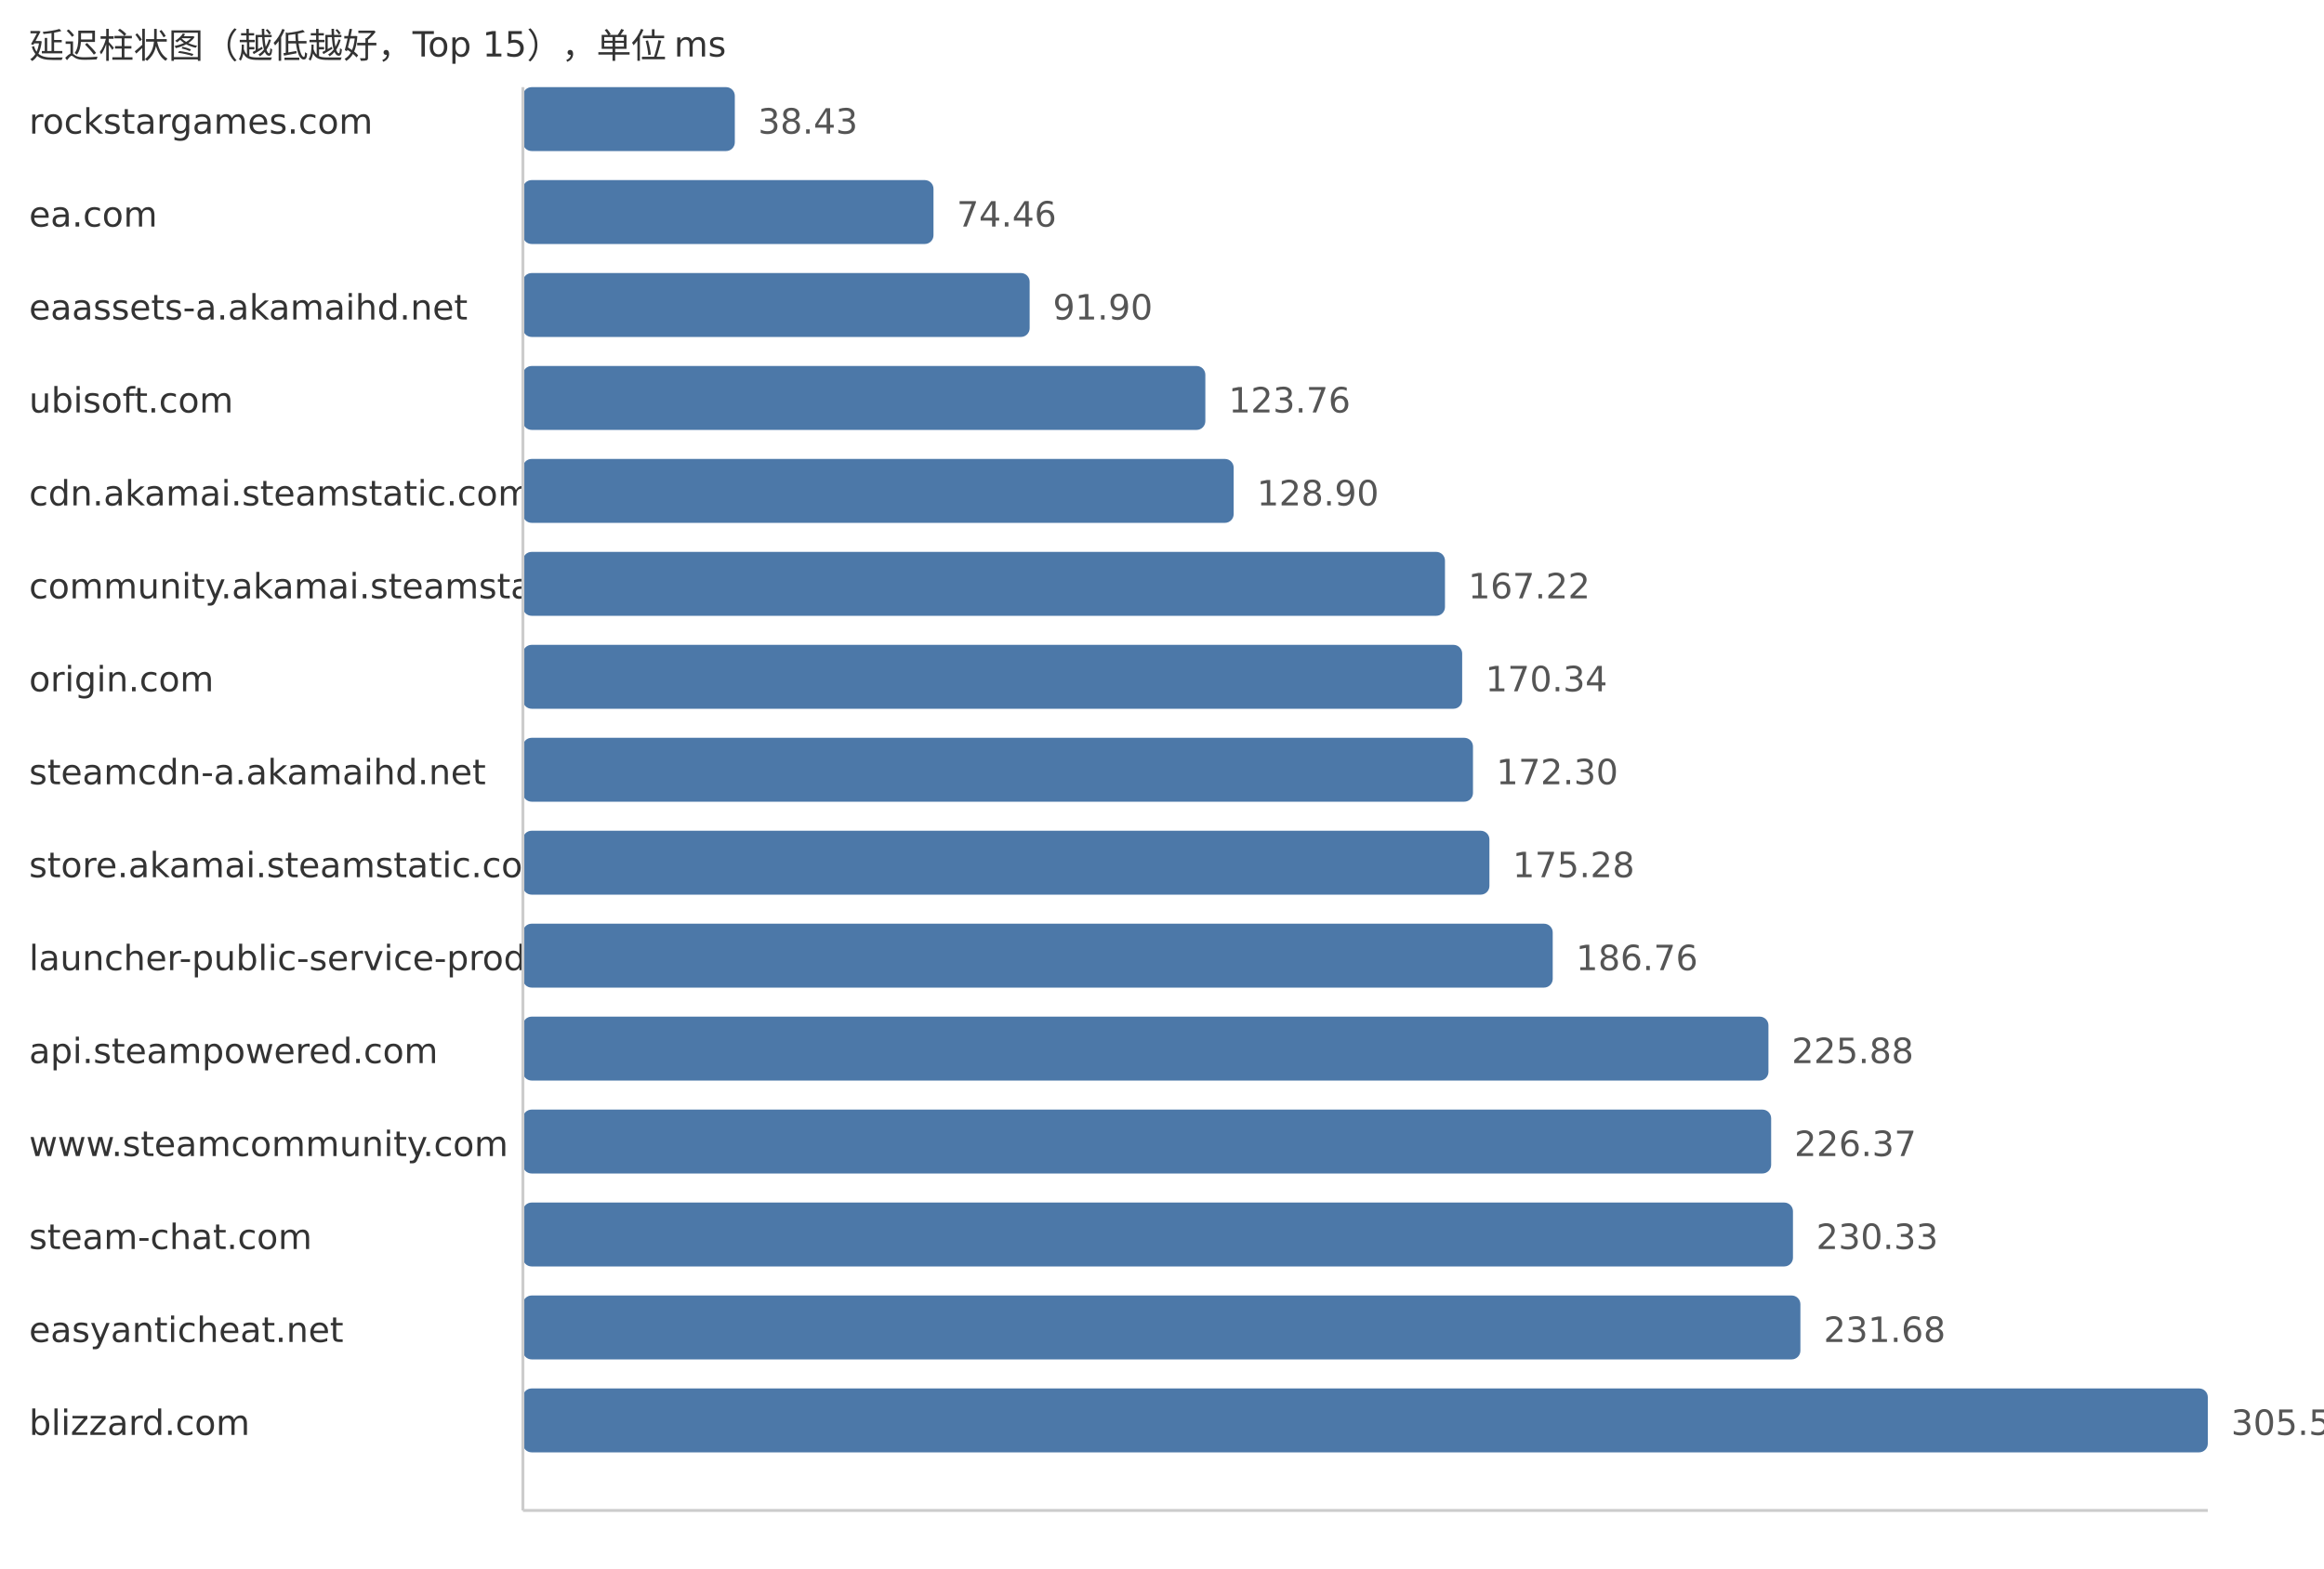
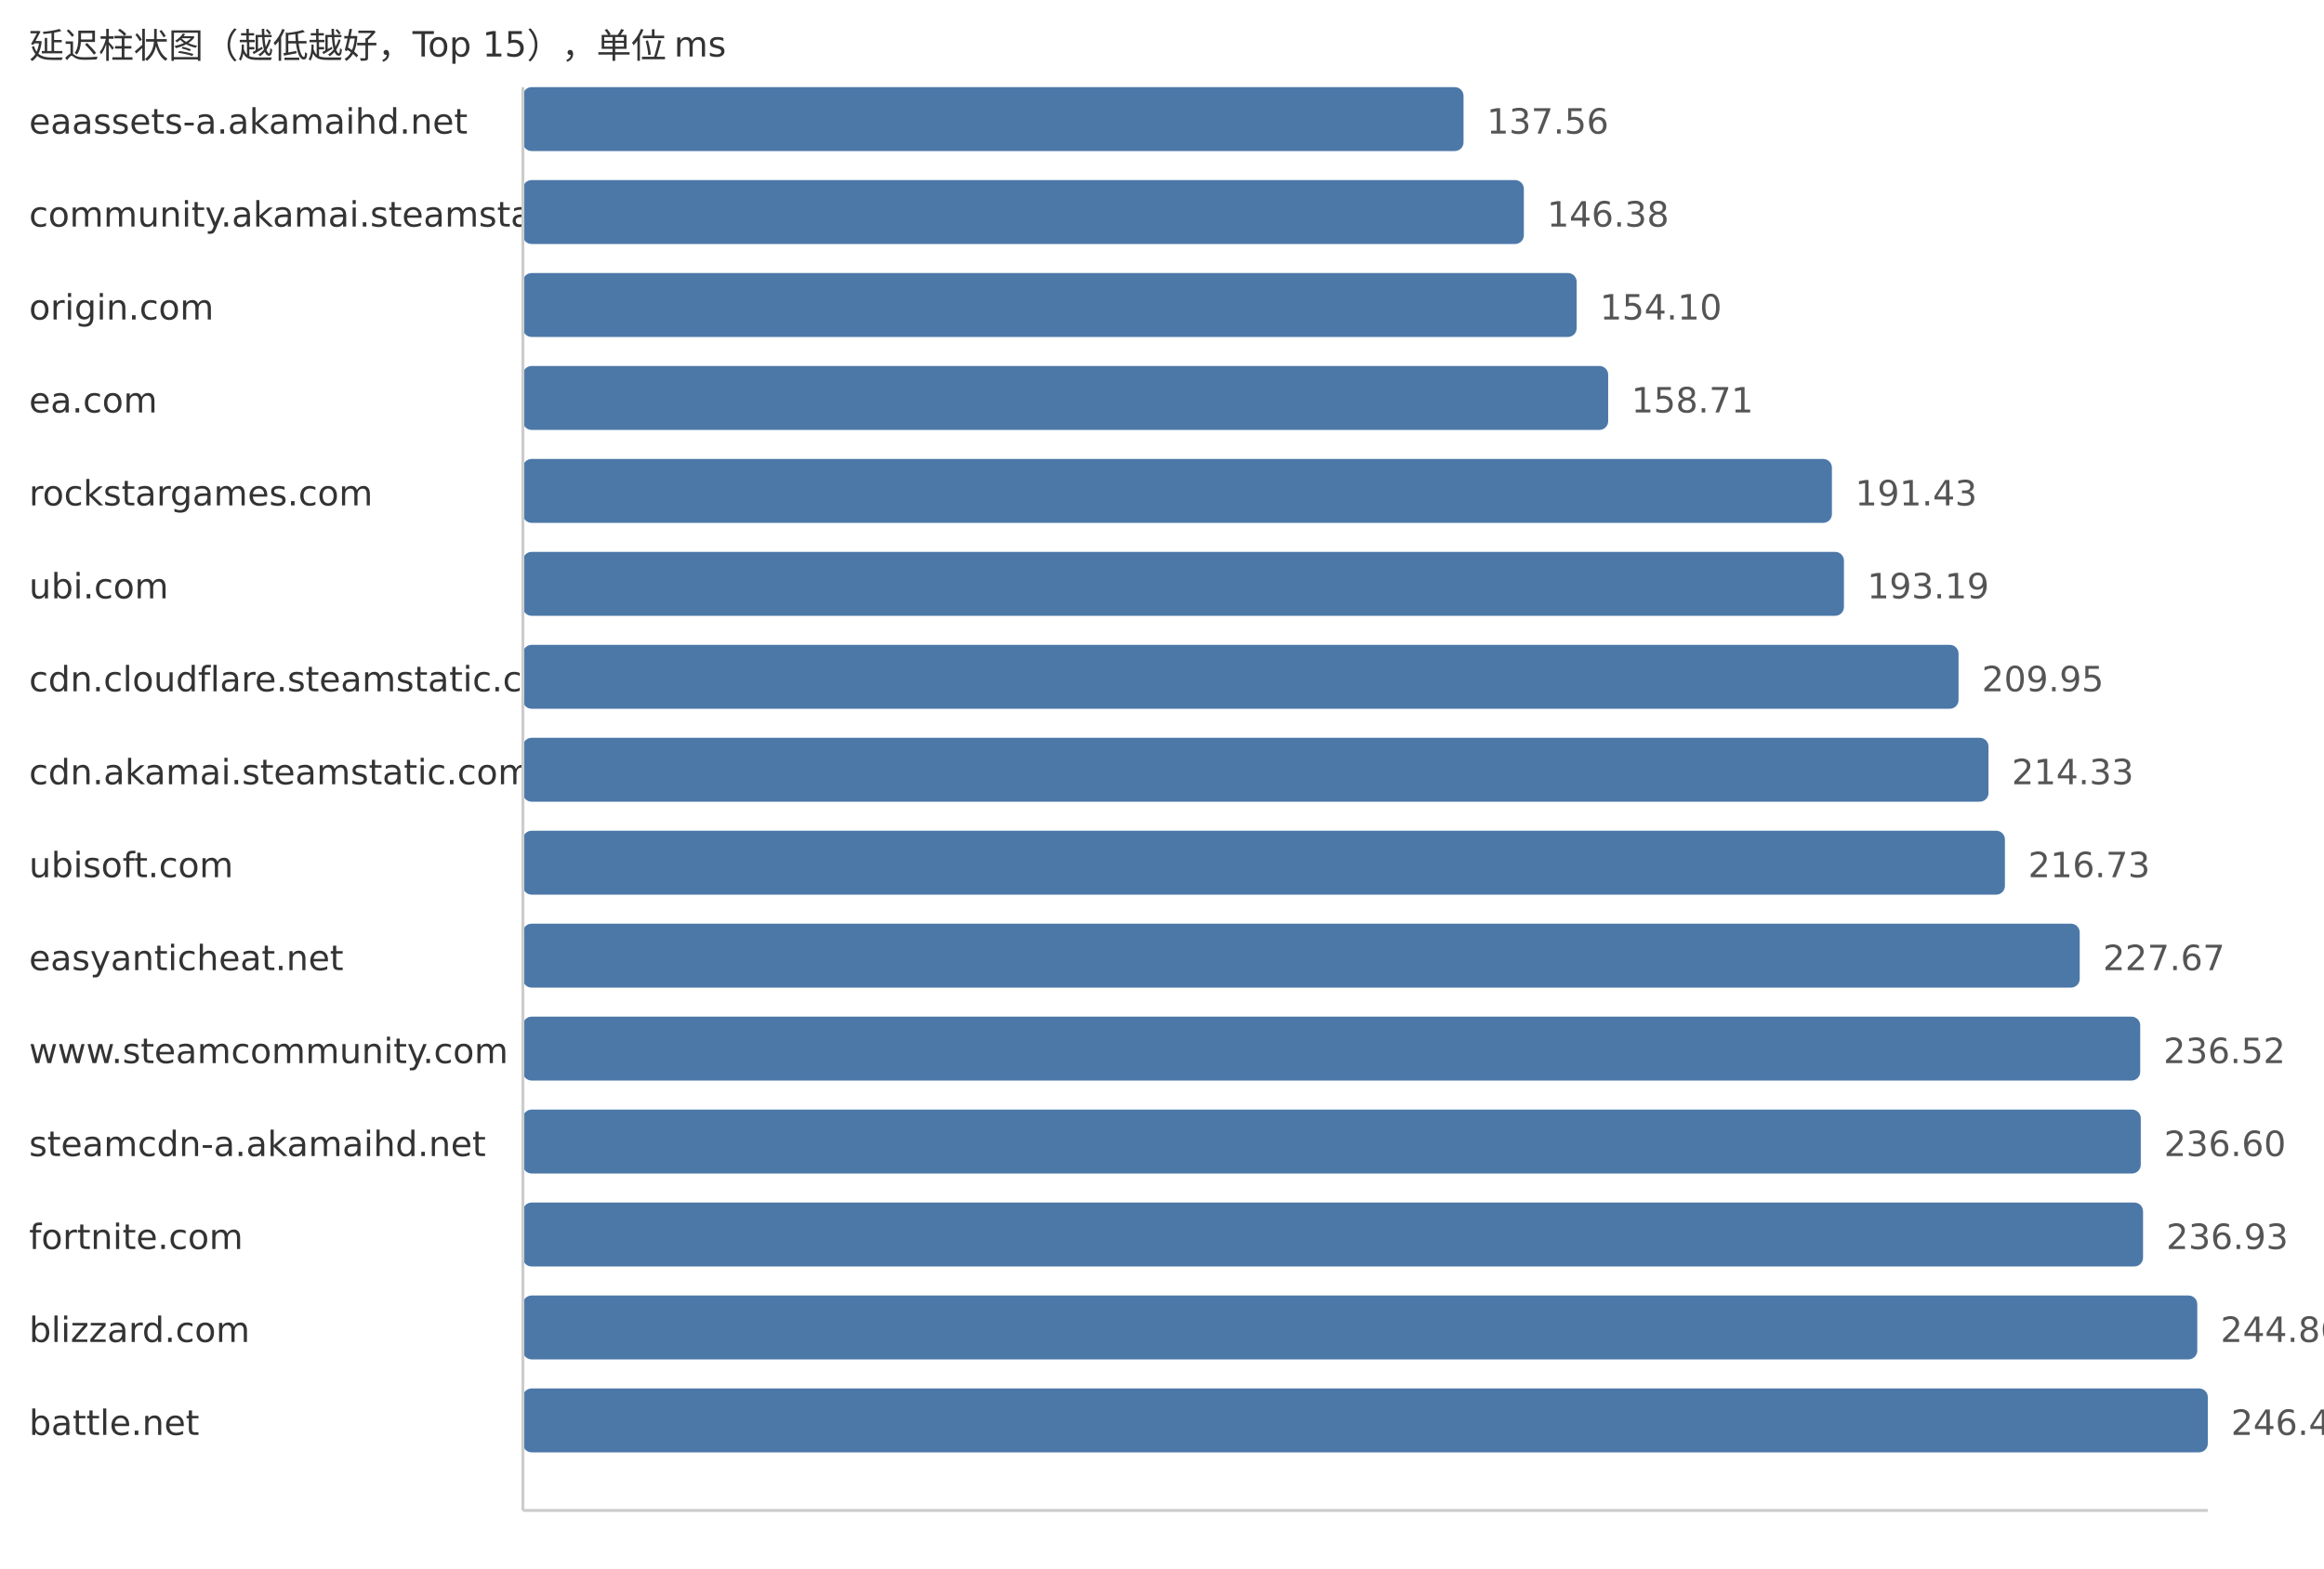
<svg xmlns="http://www.w3.org/2000/svg" width="800" height="540">
  <style> .label{font-family:DejaVu Sans,Verdana,Geneva,sans-serif;font-size:12px;fill:#333} .value{font-family:DejaVu Sans,Verdana,Geneva,sans-serif;font-size:12px;fill:#555} </style>
  <text x="10" y="20" class="label">延迟柱状图（越低越好，Top 15），单位 ms</text>
-   <text x="10" y="46" class="label">rockstargames.com</text>
-   <rect x="180" y="30" width="72.95" height="22" fill="#4c78a8" rx="3" />
-   <text x="260.95" y="46" class="value">38.43</text>
-   <text x="10" y="78" class="label">ea.com</text>
-   <rect x="180" y="62" width="141.34" height="22" fill="#4c78a8" rx="3" />
-   <text x="329.34" y="78" class="value">74.46</text>
-   <text x="10" y="110" class="label">eaassets-a.akamaihd.net</text>
-   <rect x="180" y="94" width="174.44" height="22" fill="#4c78a8" rx="3" />
-   <text x="362.44" y="110" class="value">91.90</text>
-   <text x="10" y="142" class="label">ubisoft.com</text>
-   <rect x="180" y="126" width="234.92" height="22" fill="#4c78a8" rx="3" />
-   <text x="422.92" y="142" class="value">123.76</text>
-   <text x="10" y="174" class="label">cdn.akamai.steamstatic.com</text>
-   <rect x="180" y="158" width="244.67" height="22" fill="#4c78a8" rx="3" />
-   <text x="432.67" y="174" class="value">128.90</text>
-   <text x="10" y="206" class="label">community.akamai.steamstatic.com</text>
-   <rect x="180" y="190" width="317.41" height="22" fill="#4c78a8" rx="3" />
-   <text x="505.41" y="206" class="value">167.22</text>
-   <text x="10" y="238" class="label">origin.com</text>
-   <rect x="180" y="222" width="323.33" height="22" fill="#4c78a8" rx="3" />
-   <text x="511.33" y="238" class="value">170.34</text>
-   <text x="10" y="270" class="label">steamcdn-a.akamaihd.net</text>
-   <rect x="180" y="254" width="327.05" height="22" fill="#4c78a8" rx="3" />
-   <text x="515.05" y="270" class="value">172.30</text>
-   <text x="10" y="302" class="label">store.akamai.steamstatic.com</text>
-   <rect x="180" y="286" width="332.71" height="22" fill="#4c78a8" rx="3" />
-   <text x="520.71" y="302" class="value">175.28</text>
-   <text x="10" y="334" class="label">launcher-public-service-prod06.ol.epicgames.com</text>
-   <rect x="180" y="318" width="354.5" height="22" fill="#4c78a8" rx="3" />
-   <text x="542.5" y="334" class="value">186.76</text>
-   <text x="10" y="366" class="label">api.steampowered.com</text>
-   <rect x="180" y="350" width="428.76" height="22" fill="#4c78a8" rx="3" />
-   <text x="616.76" y="366" class="value">225.88</text>
-   <text x="10" y="398" class="label">www.steamcommunity.com</text>
-   <rect x="180" y="382" width="429.69" height="22" fill="#4c78a8" rx="3" />
-   <text x="617.69" y="398" class="value">226.37</text>
-   <text x="10" y="430" class="label">steam-chat.com</text>
-   <rect x="180" y="414" width="437.2" height="22" fill="#4c78a8" rx="3" />
-   <text x="625.2" y="430" class="value">230.33</text>
-   <text x="10" y="462" class="label">easyanticheat.net</text>
-   <rect x="180" y="446" width="439.76" height="22" fill="#4c78a8" rx="3" />
-   <text x="627.76" y="462" class="value">231.68</text>
-   <text x="10" y="494" class="label">blizzard.com</text>
+   <text x="10" y="46" class="label">eaassets-a.akamaihd.net</text>
+   <rect x="180" y="30" width="323.8" height="22" fill="#4c78a8" rx="3" />
+   <text x="511.8" y="46" class="value">137.56</text>
+   <text x="10" y="78" class="label">community.akamai.steamstatic.com</text>
+   <rect x="180" y="62" width="344.56" height="22" fill="#4c78a8" rx="3" />
+   <text x="532.56" y="78" class="value">146.38</text>
+   <text x="10" y="110" class="label">origin.com</text>
+   <rect x="180" y="94" width="362.74" height="22" fill="#4c78a8" rx="3" />
+   <text x="550.74" y="110" class="value">154.10</text>
+   <text x="10" y="142" class="label">ea.com</text>
+   <rect x="180" y="126" width="373.59" height="22" fill="#4c78a8" rx="3" />
+   <text x="561.59" y="142" class="value">158.71</text>
+   <text x="10" y="174" class="label">rockstargames.com</text>
+   <rect x="180" y="158" width="450.61" height="22" fill="#4c78a8" rx="3" />
+   <text x="638.61" y="174" class="value">191.43</text>
+   <text x="10" y="206" class="label">ubi.com</text>
+   <rect x="180" y="190" width="454.75" height="22" fill="#4c78a8" rx="3" />
+   <text x="642.75" y="206" class="value">193.19</text>
+   <text x="10" y="238" class="label">cdn.cloudflare.steamstatic.com</text>
+   <rect x="180" y="222" width="494.2" height="22" fill="#4c78a8" rx="3" />
+   <text x="682.2" y="238" class="value">209.95</text>
+   <text x="10" y="270" class="label">cdn.akamai.steamstatic.com</text>
+   <rect x="180" y="254" width="504.51" height="22" fill="#4c78a8" rx="3" />
+   <text x="692.51" y="270" class="value">214.33</text>
+   <text x="10" y="302" class="label">ubisoft.com</text>
+   <rect x="180" y="286" width="510.16" height="22" fill="#4c78a8" rx="3" />
+   <text x="698.16" y="302" class="value">216.73</text>
+   <text x="10" y="334" class="label">easyanticheat.net</text>
+   <rect x="180" y="318" width="535.91" height="22" fill="#4c78a8" rx="3" />
+   <text x="723.91" y="334" class="value">227.67</text>
+   <text x="10" y="366" class="label">www.steamcommunity.com</text>
+   <rect x="180" y="350" width="556.74" height="22" fill="#4c78a8" rx="3" />
+   <text x="744.74" y="366" class="value">236.52</text>
+   <text x="10" y="398" class="label">steamcdn-a.akamaihd.net</text>
+   <rect x="180" y="382" width="556.93" height="22" fill="#4c78a8" rx="3" />
+   <text x="744.93" y="398" class="value">236.60</text>
+   <text x="10" y="430" class="label">fortnite.com</text>
+   <rect x="180" y="414" width="557.71" height="22" fill="#4c78a8" rx="3" />
+   <text x="745.71" y="430" class="value">236.93</text>
+   <text x="10" y="462" class="label">blizzard.com</text>
+   <rect x="180" y="446" width="576.38" height="22" fill="#4c78a8" rx="3" />
+   <text x="764.38" y="462" class="value">244.86</text>
+   <text x="10" y="494" class="label">battle.net</text>
  <rect x="180" y="478" width="580.0" height="22" fill="#4c78a8" rx="3" />
-   <text x="768.0" y="494" class="value">305.56</text>
+   <text x="768.0" y="494" class="value">246.40</text>
  <line x1="180" y1="30" x2="180" y2="520" stroke="#ccc" />
  <line x1="180" y1="520" x2="760" y2="520" stroke="#ccc" />
</svg>
